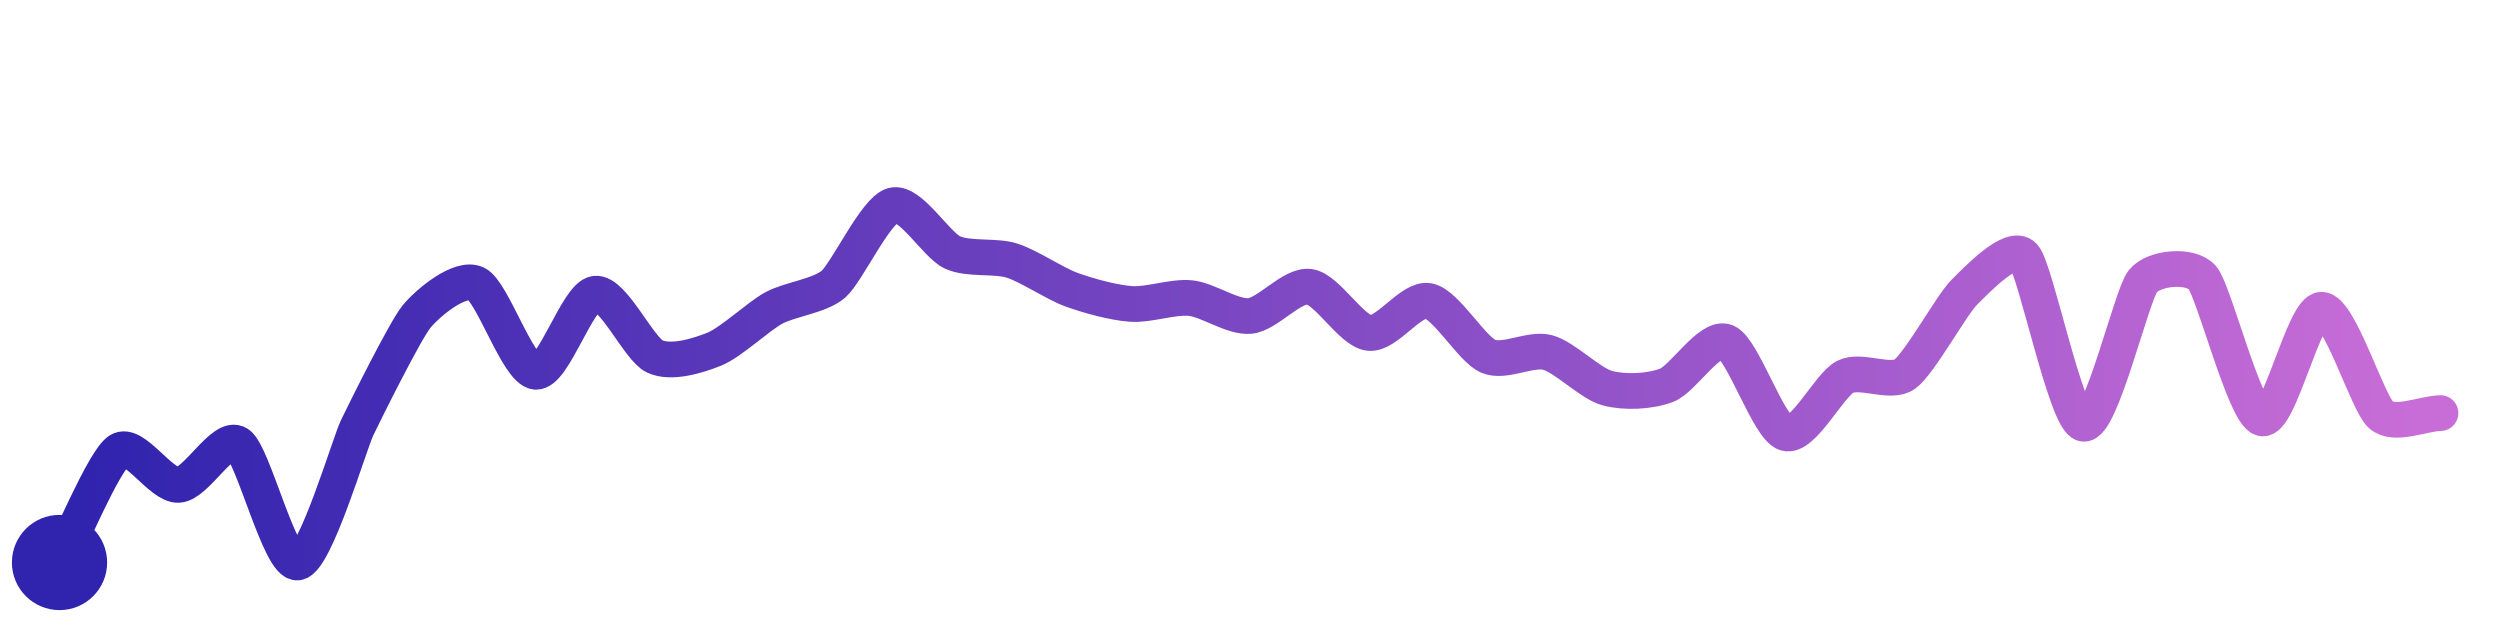
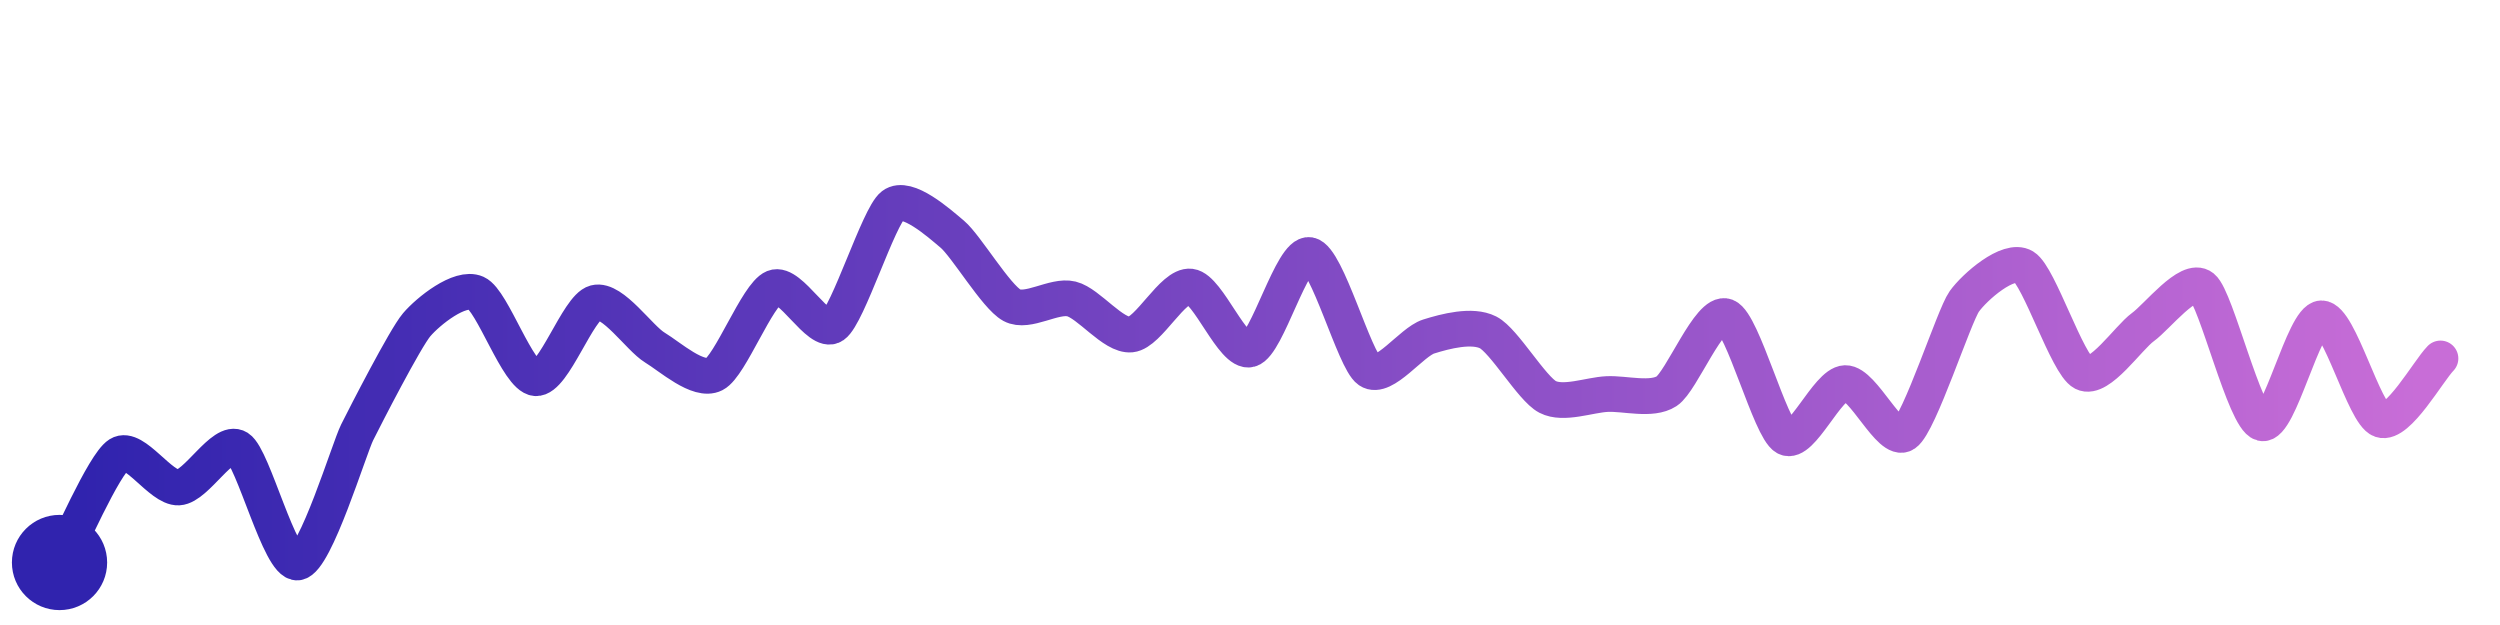
<svg xmlns="http://www.w3.org/2000/svg" width="200" height="50" viewBox="0 0 210 50">
  <defs>
    <linearGradient id="stroke" x1="0%" y1="0%" x2="100%" y2="0%">
      <stop stop-color="#3023AE" offset="0%" />
      <stop stop-color="#C86DD7" offset="100%" />
    </linearGradient>
  </defs>
-   <path stroke="url(#stroke)" stroke-width="3" stroke-linejoin="round" stroke-linecap="round" d="M5.00 46 C 5.70 44.68, 8.74 37.42, 10.00 36.60 S 13.50 39.57, 15.00 39.48 S 18.74 35.21, 20.00 36.03 S 23.51 46.20, 25.00 46.00 S 29.35 36.03, 30.00 34.68 S 34.04 26.49, 35.00 25.33 S 38.64 21.94, 40.00 22.58 S 43.51 29.85, 45.00 29.98 S 48.51 23.61, 50.00 23.42 S 53.64 28.05, 55.00 28.69 S 58.61 28.64, 60.00 28.08 S 63.68 25.34, 65.00 24.62 S 68.86 23.61, 70.00 22.63 S 73.55 16.39, 75.00 16.00 S 78.64 19.32, 80.00 19.95 S 83.57 20.19, 85.00 20.64 S 88.59 22.57, 90.00 23.08 S 93.50 24.17, 95.00 24.28 S 98.51 23.64, 100.00 23.79 S 103.51 25.43, 105.00 25.29 S 108.52 22.63, 110.00 22.84 S 113.51 26.54, 115.00 26.72 S 118.53 23.74, 120.00 24.03 S 123.62 28.07, 125.00 28.67 S 128.55 27.97, 130.00 28.36 S 133.55 30.95, 135.00 31.35 S 138.60 31.65, 140.00 31.11 S 143.61 26.91, 145.00 27.47 S 148.56 34.71, 150.00 35.14 S 153.66 31.07, 155.00 30.40 S 158.78 31.04, 160.00 30.18 S 163.93 24.36, 165.00 23.30 S 168.99 19.16, 170.00 20.27 S 173.53 34.03, 175.00 34.34 S 179.05 23.54, 180.00 22.37 S 184.02 20.94, 185.00 22.07 S 188.55 33.50, 190.00 33.89 S 193.50 24.81, 195.00 24.77 S 198.87 32.61, 200.00 33.60 S 203.50 33.49, 205.00 33.45" fill="none">
-     <animate attributeName="stroke-dashoffset" from="302.329" to="0" dur="2.2s" />
-     <animate attributeName="stroke-dasharray" from="302.329" to="302.329" />
+   <path stroke="url(#stroke)" stroke-width="3" stroke-linejoin="round" stroke-linecap="round" d="M5.00 46 C 5.72 44.69, 8.73 37.72, 10.00 36.92 S 13.50 39.78, 15.00 39.70 S 18.73 35.57, 20.00 36.37 S 23.51 46.19, 25.00 46.00 S 29.33 36.41, 30.00 35.07 S 34.03 27.17, 35.00 26.03 S 38.63 22.76, 40.00 23.37 S 43.50 30.40, 45.00 30.52 S 48.55 24.56, 50.00 24.18 S 53.71 27.16, 55.00 27.94 S 58.66 30.87, 60.00 30.19 S 63.61 23.48, 65.00 22.91 S 68.77 26.94, 70.00 26.09 S 73.81 16.91, 75.00 16.00 S 78.85 17.46, 80.00 18.43 S 83.68 23.68, 85.00 24.39 S 88.54 23.50, 90.00 23.86 S 93.51 27.00, 95.00 26.85 S 98.51 22.64, 100.00 22.82 S 103.55 28.49, 105.00 28.10 S 108.52 19.91, 110.00 20.17 S 113.76 29.02, 115.00 29.87 S 118.57 27.47, 120.00 27.02 S 123.66 25.99, 125.00 26.67 S 128.67 31.40, 130.00 32.09 S 133.50 31.92, 135.00 31.85 S 138.74 32.43, 140.00 31.61 S 143.60 24.78, 145.00 25.33 S 148.69 34.77, 150.00 35.50 S 153.50 30.98, 155.00 30.93 S 158.76 36.04, 160.00 35.19 S 164.13 25.29, 165.00 24.07 S 168.71 20.37, 170.00 21.15 S 173.66 29.39, 175.00 30.07 S 178.78 27.11, 180.00 26.23 S 183.83 21.94, 185.00 22.88 S 188.55 33.92, 190.00 34.30 S 193.50 25.53, 195.00 25.49 S 198.58 33.54, 200.00 34.02 S 203.96 29.93, 205.00 28.86" fill="none">
+     <animate attributeName="stroke-dashoffset" from="321.646" to="0" dur="2.2s" />
+     <animate attributeName="stroke-dasharray" from="321.646" to="321.646" />
  </path>
  <circle r="4" cx="5" cy="46" fill="#3023AE" />
-   <circle r="4" cx="205" cy="33.452" fill="#C86DD7" opacity="0">
+   <circle r="4" cx="205" cy="28.856" fill="#C86DD7" opacity="0">
    <animate attributeName="opacity" from="0" to="1" dur="0.1s" begin="2.2s" fill="freeze" />
  </circle>
</svg>
